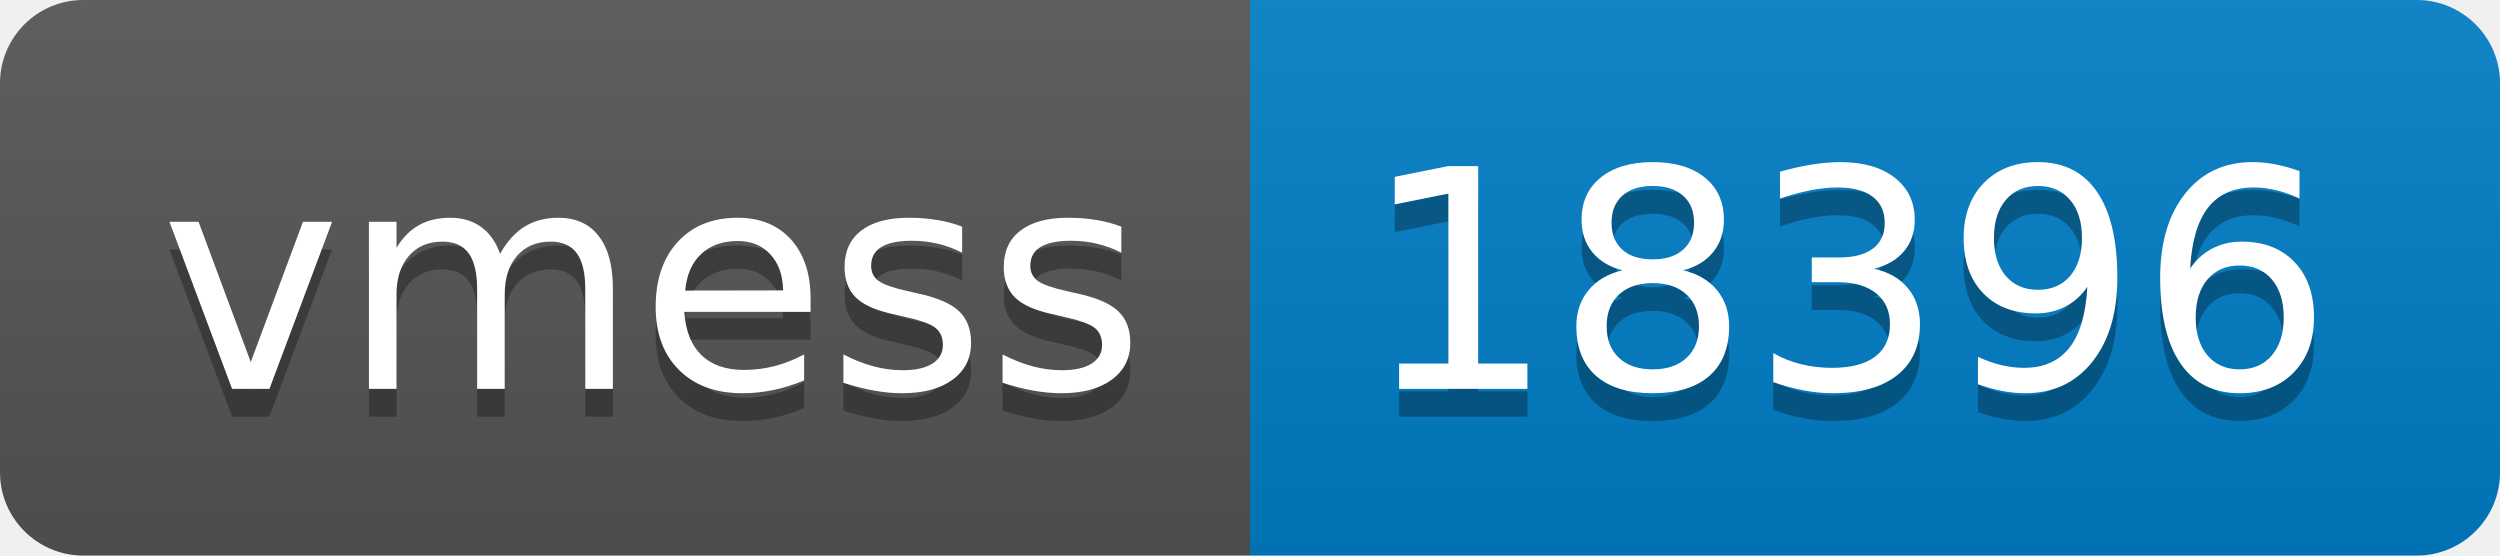
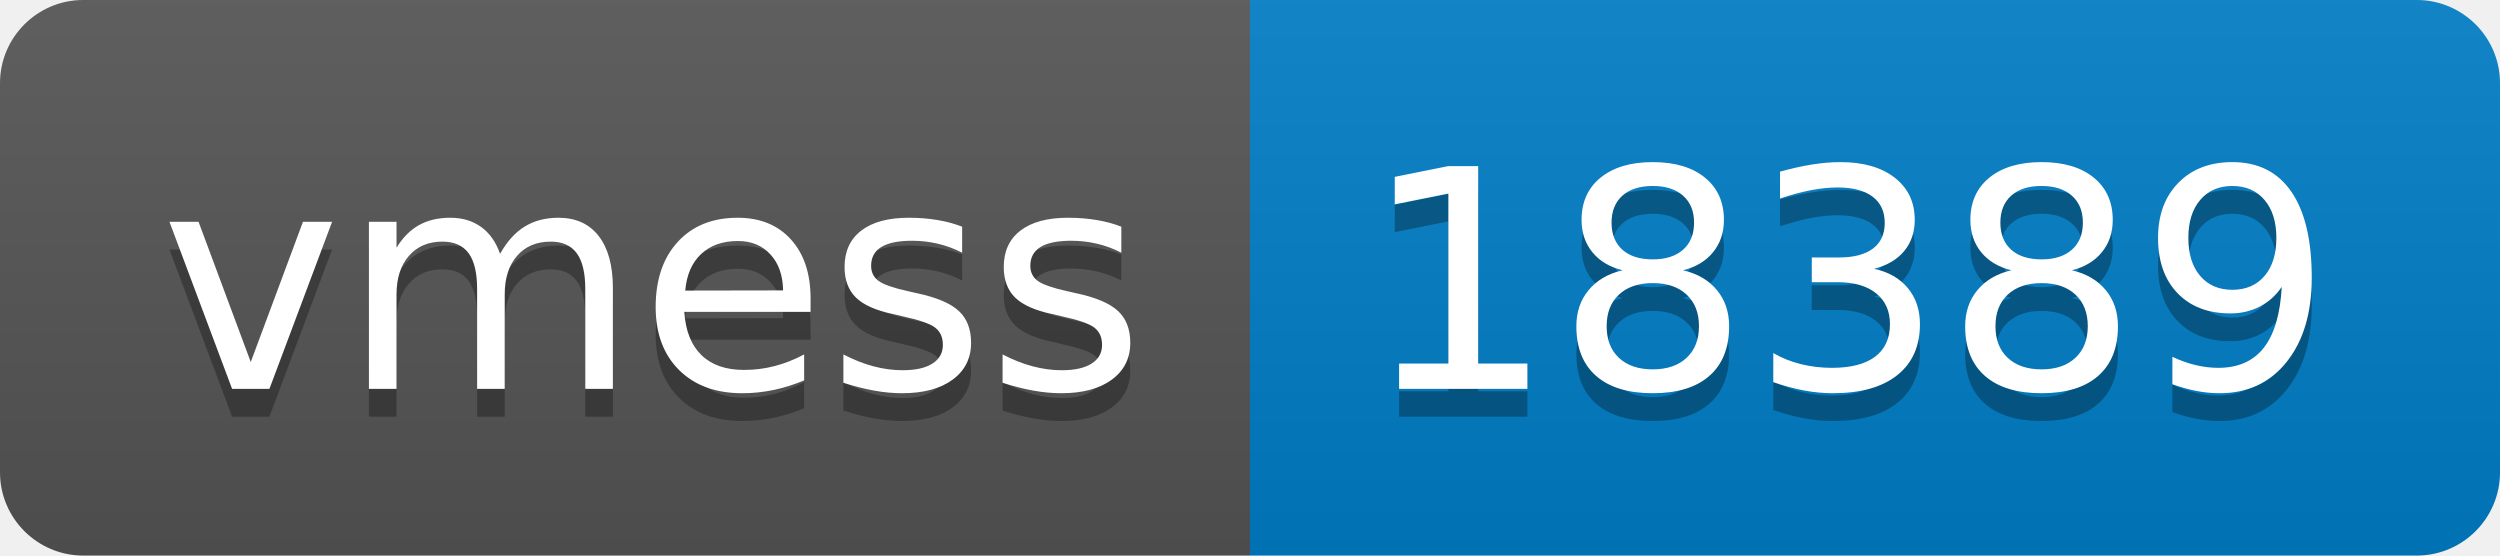
- <svg xmlns="http://www.w3.org/2000/svg" width="90" height="20" role="img" aria-label="vmess: 18396">
+ <svg xmlns="http://www.w3.org/2000/svg" width="90" height="20" role="img" aria-label="vmess: 18389">
  <linearGradient id="s" x2="0" y2="100%">
    <stop offset="0" stop-color="#bbb" stop-opacity=".1" />
    <stop offset="1" stop-opacity=".1" />
  </linearGradient>
  <clipPath id="r">
    <rect width="90" height="20" rx="3" fill="#fff" />
  </clipPath>
  <g clip-path="url(#r)">
    <rect width="45" height="20" fill="#555" />
    <rect x="45" width="45" height="20" fill="#007ec6" />
    <rect width="90" height="20" fill="url(#s)" />
  </g>
  <g fill="#fff" text-anchor="middle" font-family="Verdana,Geneva,DejaVu Sans,sans-serif" text-rendering="geometricPrecision" font-size="110">
    <text aria-hidden="true" x="235" y="150" fill="#010101" fill-opacity=".3" transform="scale(.1)" textLength="350">vmess</text>
    <text x="235" y="140" transform="scale(.1)" fill="#fff" textLength="350">vmess</text>
-     <text aria-hidden="true" x="665" y="150" fill="#010101" fill-opacity=".3" transform="scale(.1)" textLength="350">18396</text>
-     <text x="665" y="140" transform="scale(.1)" fill="#fff" textLength="350">18396</text>
+     <text aria-hidden="true" x="665" y="150" fill="#010101" fill-opacity=".3" transform="scale(.1)" textLength="350">18389</text>
+     <text x="665" y="140" transform="scale(.1)" fill="#fff" textLength="350">18389</text>
  </g>
</svg>
